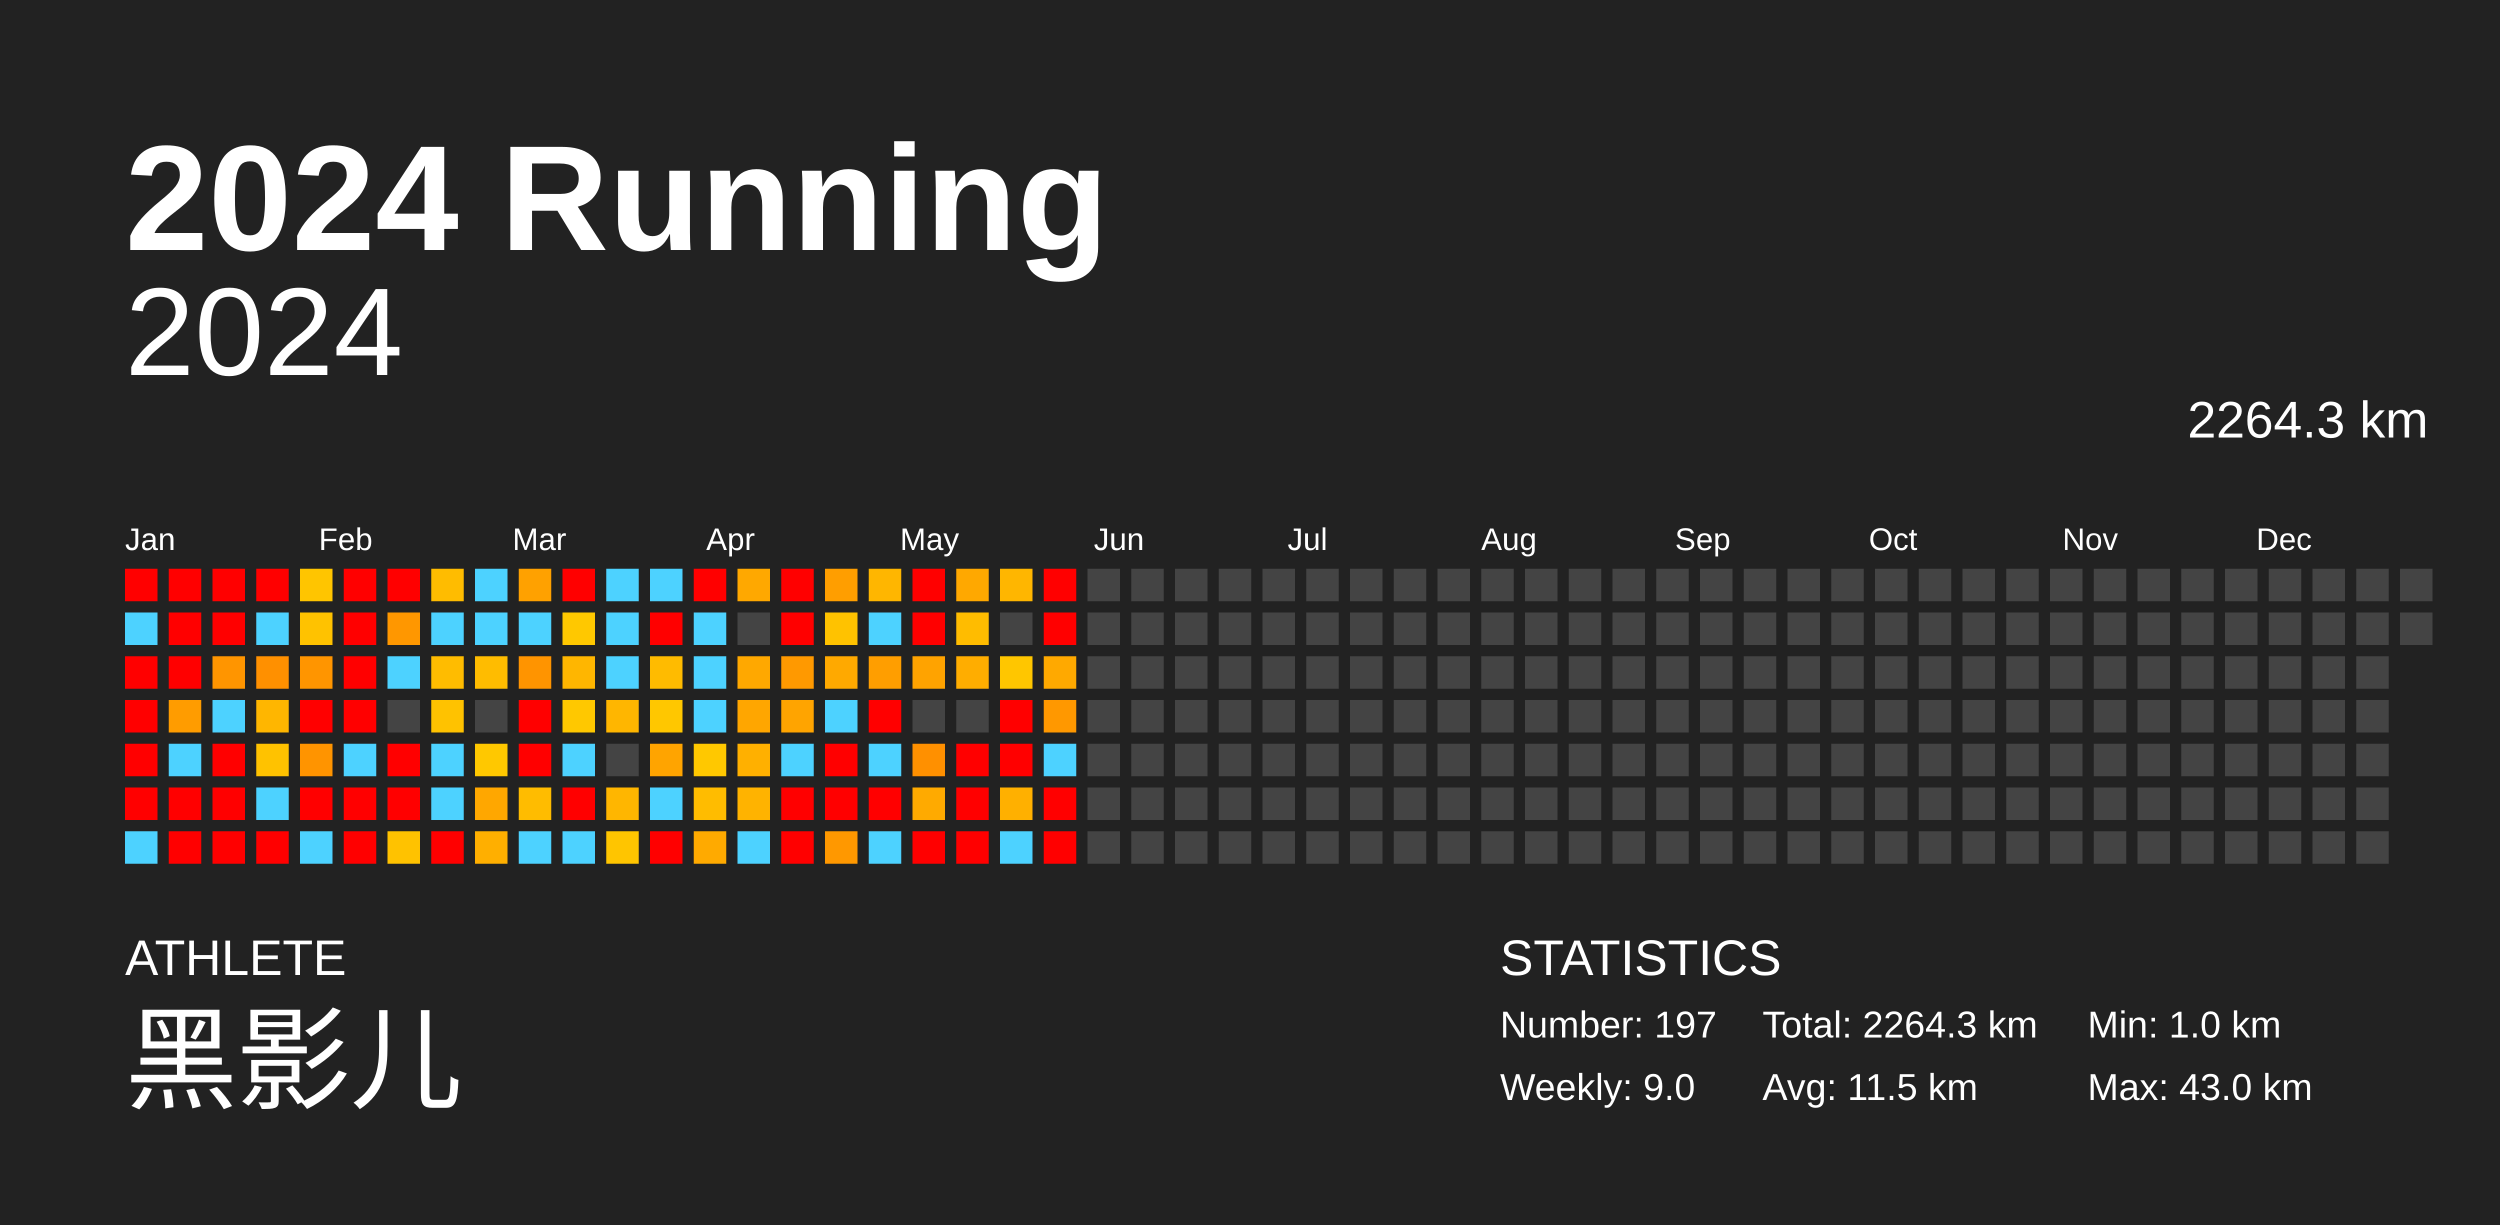
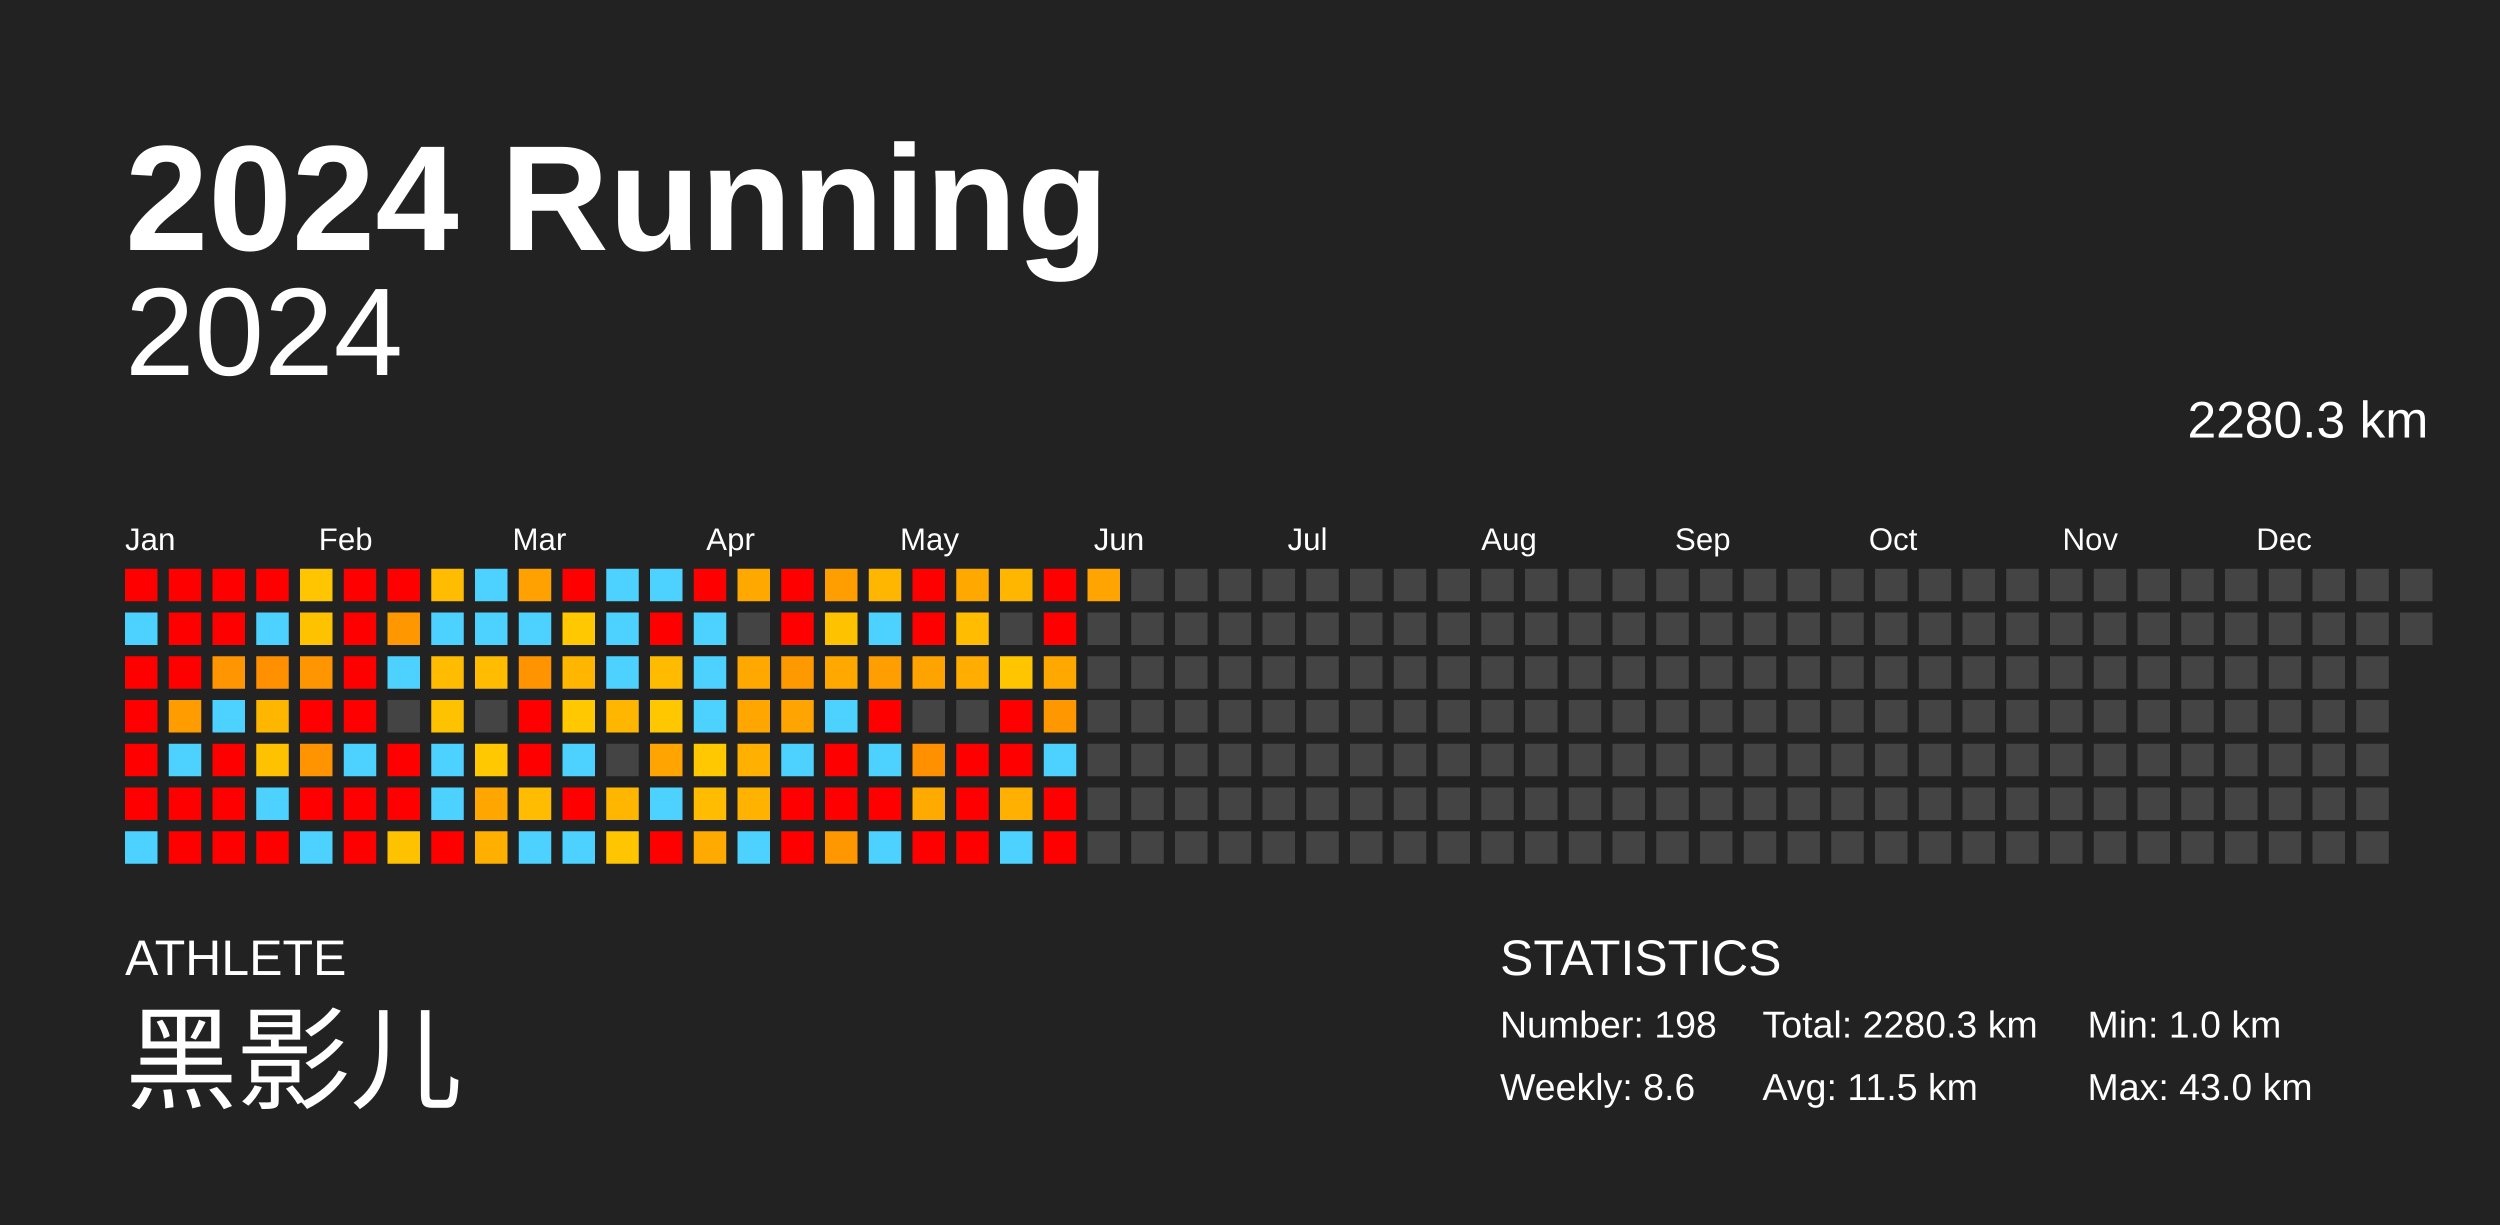
<svg xmlns="http://www.w3.org/2000/svg" baseProfile="full" height="98mm" version="1.1" viewBox="0,0,200,98" width="200mm">
  <defs />
  <rect fill="#222222" height="98" width="200" x="0" y="0" />
  <text fill="#FFFFFF" style="font-size:12px; font-family:Arial; font-weight:bold;" x="10" y="20">2024 Running</text>
  <text fill="#FFFFFF" style="font-size:4px; font-family:Arial" x="10" y="78">ATHLETE</text>
  <text fill="#FFFFFF" style="font-size:9px; font-family:Arial" x="10" y="88">黑影儿</text>
  <text fill="#FFFFFF" style="font-size:4px; font-family:Arial" x="120" y="78">STATISTICS</text>
-   <text fill="#FFFFFF" style="font-size:3px; font-family:Arial" x="120" y="83">Number: 197</text>
-   <text fill="#FFFFFF" style="font-size:3px; font-family:Arial" x="120" y="88">Weekly: 9.0</text>
-   <text fill="#FFFFFF" style="font-size:3px; font-family:Arial" x="141" y="83">Total: 2264.3 km</text>
+   <text fill="#FFFFFF" style="font-size:3px; font-family:Arial" x="120" y="83">Number: 198</text>
+   <text fill="#FFFFFF" style="font-size:3px; font-family:Arial" x="120" y="88">Weekly: 8.6</text>
+   <text fill="#FFFFFF" style="font-size:3px; font-family:Arial" x="141" y="83">Total: 2280.3 km</text>
  <text fill="#FFFFFF" style="font-size:3px; font-family:Arial" x="141" y="88">Avg: 11.5 km</text>
  <text fill="#FFFFFF" style="font-size:3px; font-family:Arial" x="167" y="83">Min: 1.0 km</text>
  <text fill="#FFFFFF" style="font-size:3px; font-family:Arial" x="167" y="88">Max: 43.0 km</text>
  <text alignment-baseline="hanging" fill="#FFFFFF" style="font-size:10.0px; font-family:Arial;" x="10" y="30">2024</text>
-   <text alignment-baseline="hanging" fill="#FFFFFF" style="font-size:4.125px; font-family:Arial;" x="175" y="35">2264.3 km</text>
+   <text alignment-baseline="hanging" fill="#FFFFFF" style="font-size:4.125px; font-family:Arial;" x="175" y="35">2280.3 km</text>
  <text fill="#FFFFFF" style="font-size:2.5px; font-family:Arial" x="10.0" y="44">Jan</text>
  <text fill="#FFFFFF" style="font-size:2.5px; font-family:Arial" x="25.5" y="44">Feb</text>
  <text fill="#FFFFFF" style="font-size:2.5px; font-family:Arial" x="41.0" y="44">Mar</text>
  <text fill="#FFFFFF" style="font-size:2.5px; font-family:Arial" x="56.5" y="44">Apr</text>
  <text fill="#FFFFFF" style="font-size:2.5px; font-family:Arial" x="72.0" y="44">May</text>
  <text fill="#FFFFFF" style="font-size:2.5px; font-family:Arial" x="87.5" y="44">Jun</text>
  <text fill="#FFFFFF" style="font-size:2.5px; font-family:Arial" x="103.0" y="44">Jul</text>
  <text fill="#FFFFFF" style="font-size:2.5px; font-family:Arial" x="118.5" y="44">Aug</text>
  <text fill="#FFFFFF" style="font-size:2.5px; font-family:Arial" x="134.0" y="44">Sep</text>
  <text fill="#FFFFFF" style="font-size:2.5px; font-family:Arial" x="149.5" y="44">Oct</text>
  <text fill="#FFFFFF" style="font-size:2.5px; font-family:Arial" x="165.0" y="44">Nov</text>
  <text fill="#FFFFFF" style="font-size:2.5px; font-family:Arial" x="180.5" y="44">Dec</text>
  <rect fill="red" height="2.6" width="2.6" x="10.0" y="45.5" />
  <rect fill="#4dd2ff" height="2.6" width="2.6" x="10.0" y="49.0" />
  <rect fill="red" height="2.6" width="2.6" x="10.0" y="52.5" />
  <rect fill="red" height="2.6" width="2.6" x="10.0" y="56.0" />
  <rect fill="red" height="2.6" width="2.6" x="10.0" y="59.5" />
  <rect fill="red" height="2.6" width="2.6" x="10.0" y="63.0" />
  <rect fill="#4dd2ff" height="2.6" width="2.6" x="10.0" y="66.5" />
  <rect fill="red" height="2.6" width="2.6" x="13.5" y="45.5" />
  <rect fill="red" height="2.6" width="2.6" x="13.5" y="49.0" />
  <rect fill="red" height="2.6" width="2.6" x="13.5" y="52.5" />
  <rect fill="#ff9c00" height="2.6" width="2.6" x="13.5" y="56.0" />
  <rect fill="#4dd2ff" height="2.6" width="2.6" x="13.5" y="59.5" />
  <rect fill="red" height="2.6" width="2.6" x="13.5" y="63.0" />
  <rect fill="red" height="2.6" width="2.6" x="13.5" y="66.5" />
  <rect fill="red" height="2.6" width="2.6" x="17.0" y="45.5" />
  <rect fill="red" height="2.6" width="2.6" x="17.0" y="49.0" />
  <rect fill="#ff9500" height="2.6" width="2.6" x="17.0" y="52.5" />
  <rect fill="#4dd2ff" height="2.6" width="2.6" x="17.0" y="56.0" />
  <rect fill="red" height="2.6" width="2.6" x="17.0" y="59.5" />
  <rect fill="red" height="2.6" width="2.6" x="17.0" y="63.0" />
  <rect fill="red" height="2.6" width="2.6" x="17.0" y="66.5" />
  <rect fill="red" height="2.6" width="2.6" x="20.5" y="45.5" />
  <rect fill="#4dd2ff" height="2.6" width="2.6" x="20.5" y="49.0" />
  <rect fill="#ff9000" height="2.6" width="2.6" x="20.5" y="52.5" />
  <rect fill="#ffb600" height="2.6" width="2.6" x="20.5" y="56.0" />
  <rect fill="#ffc200" height="2.6" width="2.6" x="20.5" y="59.5" />
  <rect fill="#4dd2ff" height="2.6" width="2.6" x="20.5" y="63.0" />
  <rect fill="red" height="2.6" width="2.6" x="20.5" y="66.5" />
  <rect fill="#ffc500" height="2.6" width="2.6" x="24.0" y="45.5" />
  <rect fill="#ffc200" height="2.6" width="2.6" x="24.0" y="49.0" />
  <rect fill="#ff9500" height="2.6" width="2.6" x="24.0" y="52.5" />
  <rect fill="red" height="2.6" width="2.6" x="24.0" y="56.0" />
  <rect fill="#ff9400" height="2.6" width="2.6" x="24.0" y="59.5" />
  <rect fill="red" height="2.6" width="2.6" x="24.0" y="63.0" />
  <rect fill="#4dd2ff" height="2.6" width="2.6" x="24.0" y="66.5" />
  <rect fill="red" height="2.6" width="2.6" x="27.5" y="45.5" />
  <rect fill="red" height="2.6" width="2.6" x="27.5" y="49.0" />
  <rect fill="red" height="2.6" width="2.6" x="27.5" y="52.5" />
  <rect fill="red" height="2.6" width="2.6" x="27.5" y="56.0" />
  <rect fill="#4dd2ff" height="2.6" width="2.6" x="27.5" y="59.5" />
  <rect fill="red" height="2.6" width="2.6" x="27.5" y="63.0" />
  <rect fill="red" height="2.6" width="2.6" x="27.5" y="66.5" />
  <rect fill="red" height="2.6" width="2.6" x="31.0" y="45.5" />
  <rect fill="#ff9700" height="2.6" width="2.6" x="31.0" y="49.0" />
  <rect fill="#4dd2ff" height="2.6" width="2.6" x="31.0" y="52.5" />
  <rect fill="#444444" height="2.6" width="2.6" x="31.0" y="56.0" />
  <rect fill="red" height="2.6" width="2.6" x="31.0" y="59.5" />
  <rect fill="red" height="2.6" width="2.6" x="31.0" y="63.0" />
  <rect fill="#ffc200" height="2.6" width="2.6" x="31.0" y="66.5" />
  <rect fill="#ffbc00" height="2.6" width="2.6" x="34.5" y="45.5" />
  <rect fill="#4dd2ff" height="2.6" width="2.6" x="34.5" y="49.0" />
  <rect fill="#ffbc00" height="2.6" width="2.6" x="34.5" y="52.5" />
  <rect fill="#ffc200" height="2.6" width="2.6" x="34.5" y="56.0" />
  <rect fill="#4dd2ff" height="2.6" width="2.6" x="34.5" y="59.5" />
  <rect fill="#4dd2ff" height="2.6" width="2.6" x="34.5" y="63.0" />
  <rect fill="red" height="2.6" width="2.6" x="34.5" y="66.5" />
  <rect fill="#4dd2ff" height="2.6" width="2.6" x="38.0" y="45.5" />
  <rect fill="#4dd2ff" height="2.6" width="2.6" x="38.0" y="49.0" />
  <rect fill="#ffbc00" height="2.6" width="2.6" x="38.0" y="52.5" />
  <rect fill="#444444" height="2.6" width="2.6" x="38.0" y="56.0" />
  <rect fill="#ffc800" height="2.6" width="2.6" x="38.0" y="59.5" />
  <rect fill="#ffa700" height="2.6" width="2.6" x="38.0" y="63.0" />
  <rect fill="#ffaf00" height="2.6" width="2.6" x="38.0" y="66.5" />
  <rect fill="#ffa100" height="2.6" width="2.6" x="41.5" y="45.5" />
  <rect fill="#4dd2ff" height="2.6" width="2.6" x="41.5" y="49.0" />
  <rect fill="#ff9400" height="2.6" width="2.6" x="41.5" y="52.5" />
  <rect fill="red" height="2.6" width="2.6" x="41.5" y="56.0" />
  <rect fill="red" height="2.6" width="2.6" x="41.5" y="59.5" />
  <rect fill="#ffbc00" height="2.6" width="2.6" x="41.5" y="63.0" />
  <rect fill="#4dd2ff" height="2.6" width="2.6" x="41.5" y="66.5" />
  <rect fill="red" height="2.6" width="2.6" x="45.0" y="45.5" />
  <rect fill="#ffc800" height="2.6" width="2.6" x="45.0" y="49.0" />
  <rect fill="#ffb600" height="2.6" width="2.6" x="45.0" y="52.5" />
  <rect fill="#ffc800" height="2.6" width="2.6" x="45.0" y="56.0" />
  <rect fill="#4dd2ff" height="2.6" width="2.6" x="45.0" y="59.5" />
  <rect fill="red" height="2.6" width="2.6" x="45.0" y="63.0" />
  <rect fill="#4dd2ff" height="2.6" width="2.6" x="45.0" y="66.5" />
  <rect fill="#4dd2ff" height="2.6" width="2.6" x="48.5" y="45.5" />
  <rect fill="#4dd2ff" height="2.6" width="2.6" x="48.5" y="49.0" />
  <rect fill="#4dd2ff" height="2.6" width="2.6" x="48.5" y="52.5" />
  <rect fill="#ffb600" height="2.6" width="2.6" x="48.5" y="56.0" />
  <rect fill="#444444" height="2.6" width="2.6" x="48.5" y="59.5" />
  <rect fill="#ffb600" height="2.6" width="2.6" x="48.5" y="63.0" />
  <rect fill="#ffc500" height="2.6" width="2.6" x="48.5" y="66.5" />
  <rect fill="#4dd2ff" height="2.6" width="2.6" x="52.0" y="45.5" />
  <rect fill="red" height="2.6" width="2.6" x="52.0" y="49.0" />
  <rect fill="#ffbb00" height="2.6" width="2.6" x="52.0" y="52.5" />
  <rect fill="#ffc700" height="2.6" width="2.6" x="52.0" y="56.0" />
  <rect fill="#ffa400" height="2.6" width="2.6" x="52.0" y="59.5" />
  <rect fill="#4dd2ff" height="2.6" width="2.6" x="52.0" y="63.0" />
  <rect fill="red" height="2.6" width="2.6" x="52.0" y="66.5" />
  <rect fill="red" height="2.6" width="2.6" x="55.5" y="45.5" />
  <rect fill="#4dd2ff" height="2.6" width="2.6" x="55.5" y="49.0" />
  <rect fill="#4dd2ff" height="2.6" width="2.6" x="55.5" y="52.5" />
  <rect fill="#4dd2ff" height="2.6" width="2.6" x="55.5" y="56.0" />
  <rect fill="#ffc800" height="2.6" width="2.6" x="55.5" y="59.5" />
  <rect fill="#ffbc00" height="2.6" width="2.6" x="55.5" y="63.0" />
  <rect fill="#ffaa00" height="2.6" width="2.6" x="55.5" y="66.5" />
  <rect fill="#ffa800" height="2.6" width="2.6" x="59.0" y="45.5" />
  <rect fill="#444444" height="2.6" width="2.6" x="59.0" y="49.0" />
  <rect fill="#ffa800" height="2.6" width="2.6" x="59.0" y="52.5" />
  <rect fill="#ffa600" height="2.6" width="2.6" x="59.0" y="56.0" />
  <rect fill="#ffb000" height="2.6" width="2.6" x="59.0" y="59.5" />
  <rect fill="#ffb300" height="2.6" width="2.6" x="59.0" y="63.0" />
  <rect fill="#4dd2ff" height="2.6" width="2.6" x="59.0" y="66.5" />
  <rect fill="red" height="2.6" width="2.6" x="62.5" y="45.5" />
  <rect fill="red" height="2.6" width="2.6" x="62.5" y="49.0" />
  <rect fill="#ff9900" height="2.6" width="2.6" x="62.5" y="52.5" />
  <rect fill="#ffa400" height="2.6" width="2.6" x="62.5" y="56.0" />
  <rect fill="#4dd2ff" height="2.6" width="2.6" x="62.5" y="59.5" />
  <rect fill="red" height="2.6" width="2.6" x="62.5" y="63.0" />
  <rect fill="red" height="2.6" width="2.6" x="62.5" y="66.5" />
  <rect fill="#ff9e00" height="2.6" width="2.6" x="66.0" y="45.5" />
  <rect fill="#ffc200" height="2.6" width="2.6" x="66.0" y="49.0" />
  <rect fill="#ffa900" height="2.6" width="2.6" x="66.0" y="52.5" />
  <rect fill="#4dd2ff" height="2.6" width="2.6" x="66.0" y="56.0" />
  <rect fill="red" height="2.6" width="2.6" x="66.0" y="59.5" />
  <rect fill="red" height="2.6" width="2.6" x="66.0" y="63.0" />
  <rect fill="#ff9800" height="2.6" width="2.6" x="66.0" y="66.5" />
  <rect fill="#ffb600" height="2.6" width="2.6" x="69.5" y="45.5" />
  <rect fill="#4dd2ff" height="2.6" width="2.6" x="69.5" y="49.0" />
  <rect fill="#ff9e00" height="2.6" width="2.6" x="69.5" y="52.5" />
  <rect fill="red" height="2.6" width="2.6" x="69.5" y="56.0" />
  <rect fill="#4dd2ff" height="2.6" width="2.6" x="69.5" y="59.5" />
  <rect fill="red" height="2.6" width="2.6" x="69.5" y="63.0" />
  <rect fill="#4dd2ff" height="2.6" width="2.6" x="69.5" y="66.5" />
  <rect fill="red" height="2.6" width="2.6" x="73.0" y="45.5" />
  <rect fill="red" height="2.6" width="2.6" x="73.0" y="49.0" />
  <rect fill="#ffa300" height="2.6" width="2.6" x="73.0" y="52.5" />
  <rect fill="#444444" height="2.6" width="2.6" x="73.0" y="56.0" />
  <rect fill="#ff9000" height="2.6" width="2.6" x="73.0" y="59.5" />
  <rect fill="#ffaa00" height="2.6" width="2.6" x="73.0" y="63.0" />
  <rect fill="red" height="2.6" width="2.6" x="73.0" y="66.5" />
  <rect fill="#ffa800" height="2.6" width="2.6" x="76.5" y="45.5" />
  <rect fill="#ffbc00" height="2.6" width="2.6" x="76.5" y="49.0" />
  <rect fill="#ffad00" height="2.6" width="2.6" x="76.5" y="52.5" />
  <rect fill="#444444" height="2.6" width="2.6" x="76.5" y="56.0" />
  <rect fill="red" height="2.6" width="2.6" x="76.5" y="59.5" />
  <rect fill="red" height="2.6" width="2.6" x="76.5" y="63.0" />
  <rect fill="red" height="2.6" width="2.6" x="76.5" y="66.5" />
  <rect fill="#ffb600" height="2.6" width="2.6" x="80.0" y="45.5" />
  <rect fill="#444444" height="2.6" width="2.6" x="80.0" y="49.0" />
  <rect fill="#ffc600" height="2.6" width="2.6" x="80.0" y="52.5" />
  <rect fill="red" height="2.6" width="2.6" x="80.0" y="56.0" />
  <rect fill="red" height="2.6" width="2.6" x="80.0" y="59.5" />
  <rect fill="#ffb000" height="2.6" width="2.6" x="80.0" y="63.0" />
  <rect fill="#4dd2ff" height="2.6" width="2.6" x="80.0" y="66.5" />
  <rect fill="red" height="2.6" width="2.6" x="83.5" y="45.5" />
  <rect fill="red" height="2.6" width="2.6" x="83.5" y="49.0" />
  <rect fill="#ffa900" height="2.6" width="2.6" x="83.5" y="52.5" />
  <rect fill="#ff9800" height="2.6" width="2.6" x="83.5" y="56.0" />
  <rect fill="#4dd2ff" height="2.6" width="2.6" x="83.5" y="59.5" />
  <rect fill="red" height="2.6" width="2.6" x="83.5" y="63.0" />
  <rect fill="red" height="2.6" width="2.6" x="83.5" y="66.5" />
-   <rect fill="#444444" height="2.6" width="2.6" x="87.0" y="45.5" />
+   <rect fill="#ffa400" height="2.6" width="2.6" x="87.0" y="45.5" />
  <rect fill="#444444" height="2.6" width="2.6" x="87.0" y="49.0" />
  <rect fill="#444444" height="2.6" width="2.6" x="87.0" y="52.5" />
  <rect fill="#444444" height="2.6" width="2.6" x="87.0" y="56.0" />
  <rect fill="#444444" height="2.6" width="2.6" x="87.0" y="59.5" />
  <rect fill="#444444" height="2.6" width="2.6" x="87.0" y="63.0" />
  <rect fill="#444444" height="2.6" width="2.6" x="87.0" y="66.5" />
  <rect fill="#444444" height="2.6" width="2.6" x="90.5" y="45.5" />
  <rect fill="#444444" height="2.6" width="2.6" x="90.5" y="49.0" />
  <rect fill="#444444" height="2.6" width="2.6" x="90.5" y="52.5" />
  <rect fill="#444444" height="2.6" width="2.6" x="90.5" y="56.0" />
  <rect fill="#444444" height="2.6" width="2.6" x="90.5" y="59.5" />
  <rect fill="#444444" height="2.6" width="2.6" x="90.5" y="63.0" />
  <rect fill="#444444" height="2.6" width="2.6" x="90.5" y="66.5" />
  <rect fill="#444444" height="2.6" width="2.6" x="94.0" y="45.5" />
  <rect fill="#444444" height="2.6" width="2.6" x="94.0" y="49.0" />
  <rect fill="#444444" height="2.6" width="2.6" x="94.0" y="52.5" />
  <rect fill="#444444" height="2.6" width="2.6" x="94.0" y="56.0" />
  <rect fill="#444444" height="2.6" width="2.6" x="94.0" y="59.5" />
  <rect fill="#444444" height="2.6" width="2.6" x="94.0" y="63.0" />
  <rect fill="#444444" height="2.6" width="2.6" x="94.0" y="66.5" />
  <rect fill="#444444" height="2.6" width="2.6" x="97.5" y="45.5" />
  <rect fill="#444444" height="2.6" width="2.6" x="97.5" y="49.0" />
  <rect fill="#444444" height="2.6" width="2.6" x="97.5" y="52.5" />
  <rect fill="#444444" height="2.6" width="2.6" x="97.5" y="56.0" />
  <rect fill="#444444" height="2.6" width="2.6" x="97.5" y="59.5" />
  <rect fill="#444444" height="2.6" width="2.6" x="97.5" y="63.0" />
  <rect fill="#444444" height="2.6" width="2.6" x="97.5" y="66.5" />
  <rect fill="#444444" height="2.6" width="2.6" x="101.0" y="45.5" />
  <rect fill="#444444" height="2.6" width="2.6" x="101.0" y="49.0" />
  <rect fill="#444444" height="2.6" width="2.6" x="101.0" y="52.5" />
  <rect fill="#444444" height="2.6" width="2.6" x="101.0" y="56.0" />
  <rect fill="#444444" height="2.6" width="2.6" x="101.0" y="59.5" />
  <rect fill="#444444" height="2.6" width="2.6" x="101.0" y="63.0" />
  <rect fill="#444444" height="2.6" width="2.6" x="101.0" y="66.5" />
  <rect fill="#444444" height="2.6" width="2.6" x="104.5" y="45.5" />
  <rect fill="#444444" height="2.6" width="2.6" x="104.5" y="49.0" />
  <rect fill="#444444" height="2.6" width="2.6" x="104.5" y="52.5" />
  <rect fill="#444444" height="2.6" width="2.6" x="104.5" y="56.0" />
  <rect fill="#444444" height="2.6" width="2.6" x="104.5" y="59.5" />
  <rect fill="#444444" height="2.6" width="2.6" x="104.5" y="63.0" />
  <rect fill="#444444" height="2.6" width="2.6" x="104.5" y="66.5" />
  <rect fill="#444444" height="2.6" width="2.6" x="108.0" y="45.5" />
  <rect fill="#444444" height="2.6" width="2.6" x="108.0" y="49.0" />
  <rect fill="#444444" height="2.6" width="2.6" x="108.0" y="52.5" />
  <rect fill="#444444" height="2.6" width="2.6" x="108.0" y="56.0" />
  <rect fill="#444444" height="2.6" width="2.6" x="108.0" y="59.5" />
  <rect fill="#444444" height="2.6" width="2.6" x="108.0" y="63.0" />
  <rect fill="#444444" height="2.6" width="2.6" x="108.0" y="66.5" />
  <rect fill="#444444" height="2.6" width="2.6" x="111.5" y="45.5" />
  <rect fill="#444444" height="2.6" width="2.6" x="111.5" y="49.0" />
  <rect fill="#444444" height="2.6" width="2.6" x="111.5" y="52.5" />
  <rect fill="#444444" height="2.6" width="2.6" x="111.5" y="56.0" />
  <rect fill="#444444" height="2.6" width="2.6" x="111.5" y="59.5" />
  <rect fill="#444444" height="2.6" width="2.6" x="111.5" y="63.0" />
  <rect fill="#444444" height="2.6" width="2.6" x="111.5" y="66.5" />
  <rect fill="#444444" height="2.6" width="2.6" x="115.0" y="45.5" />
  <rect fill="#444444" height="2.6" width="2.6" x="115.0" y="49.0" />
  <rect fill="#444444" height="2.6" width="2.6" x="115.0" y="52.5" />
  <rect fill="#444444" height="2.6" width="2.6" x="115.0" y="56.0" />
  <rect fill="#444444" height="2.6" width="2.6" x="115.0" y="59.5" />
  <rect fill="#444444" height="2.6" width="2.6" x="115.0" y="63.0" />
  <rect fill="#444444" height="2.6" width="2.6" x="115.0" y="66.5" />
  <rect fill="#444444" height="2.6" width="2.6" x="118.5" y="45.5" />
  <rect fill="#444444" height="2.6" width="2.6" x="118.5" y="49.0" />
  <rect fill="#444444" height="2.6" width="2.6" x="118.5" y="52.5" />
  <rect fill="#444444" height="2.6" width="2.6" x="118.5" y="56.0" />
  <rect fill="#444444" height="2.6" width="2.6" x="118.5" y="59.5" />
  <rect fill="#444444" height="2.6" width="2.6" x="118.5" y="63.0" />
  <rect fill="#444444" height="2.6" width="2.6" x="118.5" y="66.5" />
  <rect fill="#444444" height="2.6" width="2.6" x="122.0" y="45.5" />
  <rect fill="#444444" height="2.6" width="2.6" x="122.0" y="49.0" />
  <rect fill="#444444" height="2.6" width="2.6" x="122.0" y="52.5" />
  <rect fill="#444444" height="2.6" width="2.6" x="122.0" y="56.0" />
  <rect fill="#444444" height="2.6" width="2.6" x="122.0" y="59.5" />
  <rect fill="#444444" height="2.6" width="2.6" x="122.0" y="63.0" />
  <rect fill="#444444" height="2.6" width="2.6" x="122.0" y="66.5" />
  <rect fill="#444444" height="2.6" width="2.6" x="125.5" y="45.5" />
  <rect fill="#444444" height="2.6" width="2.6" x="125.5" y="49.0" />
  <rect fill="#444444" height="2.6" width="2.6" x="125.5" y="52.5" />
  <rect fill="#444444" height="2.6" width="2.6" x="125.5" y="56.0" />
  <rect fill="#444444" height="2.6" width="2.6" x="125.5" y="59.5" />
  <rect fill="#444444" height="2.6" width="2.6" x="125.5" y="63.0" />
  <rect fill="#444444" height="2.6" width="2.6" x="125.5" y="66.5" />
  <rect fill="#444444" height="2.6" width="2.6" x="129.0" y="45.5" />
  <rect fill="#444444" height="2.6" width="2.6" x="129.0" y="49.0" />
  <rect fill="#444444" height="2.6" width="2.6" x="129.0" y="52.5" />
  <rect fill="#444444" height="2.6" width="2.6" x="129.0" y="56.0" />
  <rect fill="#444444" height="2.6" width="2.6" x="129.0" y="59.5" />
  <rect fill="#444444" height="2.6" width="2.6" x="129.0" y="63.0" />
  <rect fill="#444444" height="2.6" width="2.6" x="129.0" y="66.5" />
  <rect fill="#444444" height="2.6" width="2.6" x="132.5" y="45.5" />
  <rect fill="#444444" height="2.6" width="2.6" x="132.5" y="49.0" />
  <rect fill="#444444" height="2.6" width="2.6" x="132.5" y="52.5" />
  <rect fill="#444444" height="2.6" width="2.6" x="132.5" y="56.0" />
  <rect fill="#444444" height="2.6" width="2.6" x="132.5" y="59.5" />
  <rect fill="#444444" height="2.6" width="2.6" x="132.5" y="63.0" />
  <rect fill="#444444" height="2.6" width="2.6" x="132.5" y="66.5" />
  <rect fill="#444444" height="2.6" width="2.6" x="136.0" y="45.5" />
  <rect fill="#444444" height="2.6" width="2.6" x="136.0" y="49.0" />
  <rect fill="#444444" height="2.6" width="2.6" x="136.0" y="52.5" />
  <rect fill="#444444" height="2.6" width="2.6" x="136.0" y="56.0" />
  <rect fill="#444444" height="2.6" width="2.6" x="136.0" y="59.5" />
  <rect fill="#444444" height="2.6" width="2.6" x="136.0" y="63.0" />
  <rect fill="#444444" height="2.6" width="2.6" x="136.0" y="66.5" />
  <rect fill="#444444" height="2.6" width="2.6" x="139.5" y="45.5" />
  <rect fill="#444444" height="2.6" width="2.6" x="139.5" y="49.0" />
  <rect fill="#444444" height="2.6" width="2.6" x="139.5" y="52.5" />
  <rect fill="#444444" height="2.6" width="2.6" x="139.5" y="56.0" />
  <rect fill="#444444" height="2.6" width="2.6" x="139.5" y="59.5" />
  <rect fill="#444444" height="2.6" width="2.6" x="139.5" y="63.0" />
  <rect fill="#444444" height="2.6" width="2.6" x="139.5" y="66.5" />
  <rect fill="#444444" height="2.6" width="2.6" x="143.0" y="45.5" />
  <rect fill="#444444" height="2.6" width="2.6" x="143.0" y="49.0" />
  <rect fill="#444444" height="2.6" width="2.6" x="143.0" y="52.5" />
  <rect fill="#444444" height="2.6" width="2.6" x="143.0" y="56.0" />
  <rect fill="#444444" height="2.6" width="2.6" x="143.0" y="59.5" />
  <rect fill="#444444" height="2.6" width="2.6" x="143.0" y="63.0" />
  <rect fill="#444444" height="2.6" width="2.6" x="143.0" y="66.5" />
  <rect fill="#444444" height="2.6" width="2.6" x="146.5" y="45.5" />
  <rect fill="#444444" height="2.6" width="2.6" x="146.5" y="49.0" />
  <rect fill="#444444" height="2.6" width="2.6" x="146.5" y="52.5" />
  <rect fill="#444444" height="2.6" width="2.6" x="146.5" y="56.0" />
  <rect fill="#444444" height="2.6" width="2.6" x="146.5" y="59.5" />
  <rect fill="#444444" height="2.6" width="2.6" x="146.5" y="63.0" />
  <rect fill="#444444" height="2.6" width="2.6" x="146.5" y="66.5" />
  <rect fill="#444444" height="2.6" width="2.6" x="150.0" y="45.5" />
  <rect fill="#444444" height="2.6" width="2.6" x="150.0" y="49.0" />
  <rect fill="#444444" height="2.6" width="2.6" x="150.0" y="52.5" />
  <rect fill="#444444" height="2.6" width="2.6" x="150.0" y="56.0" />
  <rect fill="#444444" height="2.6" width="2.6" x="150.0" y="59.5" />
  <rect fill="#444444" height="2.6" width="2.6" x="150.0" y="63.0" />
  <rect fill="#444444" height="2.6" width="2.6" x="150.0" y="66.5" />
  <rect fill="#444444" height="2.6" width="2.6" x="153.5" y="45.5" />
  <rect fill="#444444" height="2.6" width="2.6" x="153.5" y="49.0" />
  <rect fill="#444444" height="2.6" width="2.6" x="153.5" y="52.5" />
  <rect fill="#444444" height="2.6" width="2.6" x="153.5" y="56.0" />
  <rect fill="#444444" height="2.6" width="2.6" x="153.5" y="59.5" />
  <rect fill="#444444" height="2.6" width="2.6" x="153.5" y="63.0" />
  <rect fill="#444444" height="2.6" width="2.6" x="153.5" y="66.5" />
  <rect fill="#444444" height="2.6" width="2.6" x="157.0" y="45.5" />
  <rect fill="#444444" height="2.6" width="2.6" x="157.0" y="49.0" />
  <rect fill="#444444" height="2.6" width="2.6" x="157.0" y="52.5" />
  <rect fill="#444444" height="2.6" width="2.6" x="157.0" y="56.0" />
  <rect fill="#444444" height="2.6" width="2.6" x="157.0" y="59.5" />
  <rect fill="#444444" height="2.6" width="2.6" x="157.0" y="63.0" />
  <rect fill="#444444" height="2.6" width="2.6" x="157.0" y="66.5" />
  <rect fill="#444444" height="2.6" width="2.6" x="160.5" y="45.5" />
  <rect fill="#444444" height="2.6" width="2.6" x="160.5" y="49.0" />
  <rect fill="#444444" height="2.6" width="2.6" x="160.5" y="52.5" />
  <rect fill="#444444" height="2.6" width="2.6" x="160.5" y="56.0" />
  <rect fill="#444444" height="2.6" width="2.6" x="160.5" y="59.5" />
  <rect fill="#444444" height="2.6" width="2.6" x="160.5" y="63.0" />
  <rect fill="#444444" height="2.6" width="2.6" x="160.5" y="66.5" />
  <rect fill="#444444" height="2.6" width="2.6" x="164.0" y="45.5" />
  <rect fill="#444444" height="2.6" width="2.6" x="164.0" y="49.0" />
  <rect fill="#444444" height="2.6" width="2.6" x="164.0" y="52.5" />
  <rect fill="#444444" height="2.6" width="2.6" x="164.0" y="56.0" />
  <rect fill="#444444" height="2.6" width="2.6" x="164.0" y="59.5" />
  <rect fill="#444444" height="2.6" width="2.6" x="164.0" y="63.0" />
  <rect fill="#444444" height="2.6" width="2.6" x="164.0" y="66.5" />
  <rect fill="#444444" height="2.6" width="2.6" x="167.5" y="45.5" />
  <rect fill="#444444" height="2.6" width="2.6" x="167.5" y="49.0" />
  <rect fill="#444444" height="2.6" width="2.6" x="167.5" y="52.5" />
  <rect fill="#444444" height="2.6" width="2.6" x="167.5" y="56.0" />
  <rect fill="#444444" height="2.6" width="2.6" x="167.5" y="59.5" />
  <rect fill="#444444" height="2.6" width="2.6" x="167.5" y="63.0" />
  <rect fill="#444444" height="2.6" width="2.6" x="167.5" y="66.5" />
  <rect fill="#444444" height="2.6" width="2.6" x="171.0" y="45.5" />
  <rect fill="#444444" height="2.6" width="2.6" x="171.0" y="49.0" />
  <rect fill="#444444" height="2.6" width="2.6" x="171.0" y="52.5" />
  <rect fill="#444444" height="2.6" width="2.6" x="171.0" y="56.0" />
  <rect fill="#444444" height="2.6" width="2.6" x="171.0" y="59.5" />
  <rect fill="#444444" height="2.6" width="2.6" x="171.0" y="63.0" />
  <rect fill="#444444" height="2.6" width="2.6" x="171.0" y="66.5" />
  <rect fill="#444444" height="2.6" width="2.6" x="174.5" y="45.5" />
  <rect fill="#444444" height="2.6" width="2.6" x="174.5" y="49.0" />
  <rect fill="#444444" height="2.6" width="2.6" x="174.5" y="52.5" />
  <rect fill="#444444" height="2.6" width="2.6" x="174.5" y="56.0" />
  <rect fill="#444444" height="2.6" width="2.6" x="174.5" y="59.5" />
  <rect fill="#444444" height="2.6" width="2.6" x="174.5" y="63.0" />
  <rect fill="#444444" height="2.6" width="2.6" x="174.5" y="66.5" />
  <rect fill="#444444" height="2.6" width="2.6" x="178.0" y="45.5" />
  <rect fill="#444444" height="2.6" width="2.6" x="178.0" y="49.0" />
  <rect fill="#444444" height="2.6" width="2.6" x="178.0" y="52.5" />
  <rect fill="#444444" height="2.6" width="2.6" x="178.0" y="56.0" />
  <rect fill="#444444" height="2.6" width="2.6" x="178.0" y="59.5" />
  <rect fill="#444444" height="2.6" width="2.6" x="178.0" y="63.0" />
  <rect fill="#444444" height="2.6" width="2.6" x="178.0" y="66.5" />
  <rect fill="#444444" height="2.6" width="2.6" x="181.5" y="45.5" />
  <rect fill="#444444" height="2.6" width="2.6" x="181.5" y="49.0" />
  <rect fill="#444444" height="2.6" width="2.6" x="181.5" y="52.5" />
  <rect fill="#444444" height="2.6" width="2.6" x="181.5" y="56.0" />
  <rect fill="#444444" height="2.6" width="2.6" x="181.5" y="59.5" />
  <rect fill="#444444" height="2.6" width="2.6" x="181.5" y="63.0" />
  <rect fill="#444444" height="2.6" width="2.6" x="181.5" y="66.5" />
  <rect fill="#444444" height="2.6" width="2.6" x="185.0" y="45.5" />
  <rect fill="#444444" height="2.6" width="2.6" x="185.0" y="49.0" />
  <rect fill="#444444" height="2.6" width="2.6" x="185.0" y="52.5" />
  <rect fill="#444444" height="2.6" width="2.6" x="185.0" y="56.0" />
  <rect fill="#444444" height="2.6" width="2.6" x="185.0" y="59.5" />
  <rect fill="#444444" height="2.6" width="2.6" x="185.0" y="63.0" />
  <rect fill="#444444" height="2.6" width="2.6" x="185.0" y="66.5" />
  <rect fill="#444444" height="2.6" width="2.6" x="188.5" y="45.5" />
  <rect fill="#444444" height="2.6" width="2.6" x="188.5" y="49.0" />
  <rect fill="#444444" height="2.6" width="2.6" x="188.5" y="52.5" />
  <rect fill="#444444" height="2.6" width="2.6" x="188.5" y="56.0" />
  <rect fill="#444444" height="2.6" width="2.6" x="188.5" y="59.5" />
  <rect fill="#444444" height="2.6" width="2.6" x="188.5" y="63.0" />
  <rect fill="#444444" height="2.6" width="2.6" x="188.5" y="66.5" />
  <rect fill="#444444" height="2.6" width="2.6" x="192.0" y="45.5" />
  <rect fill="#444444" height="2.6" width="2.6" x="192.0" y="49.0" />
</svg>
